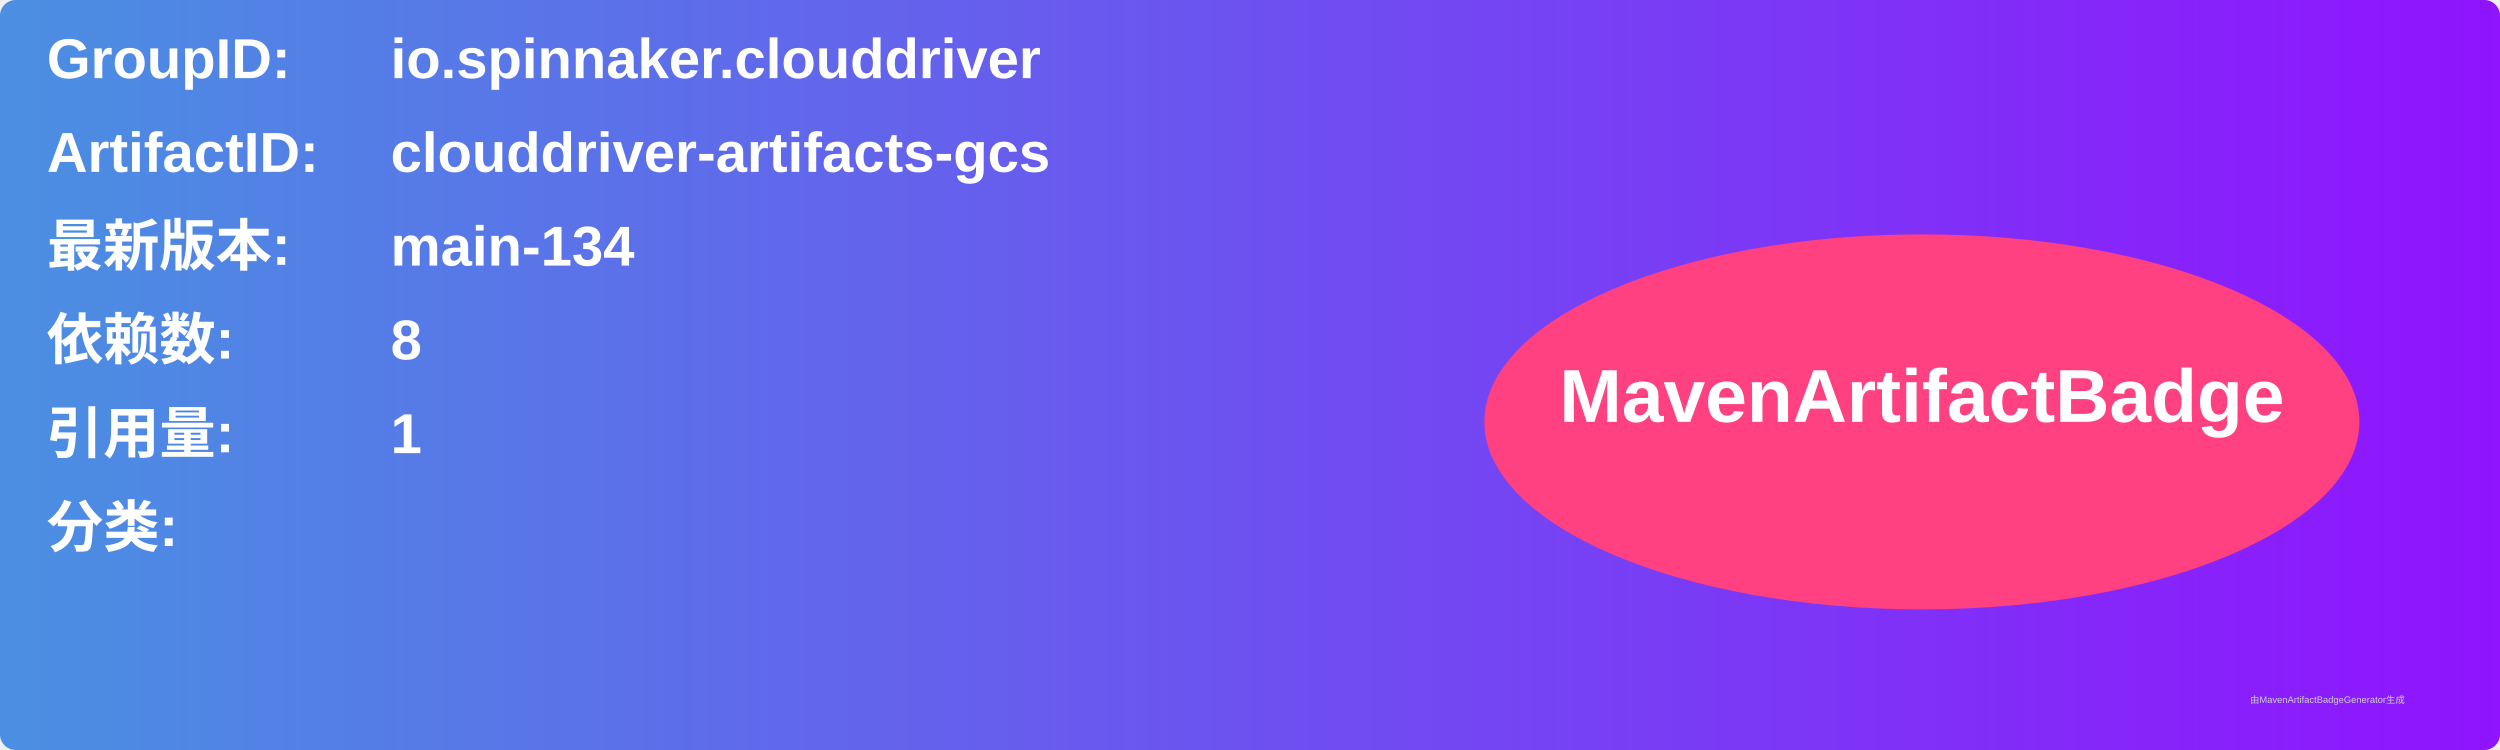
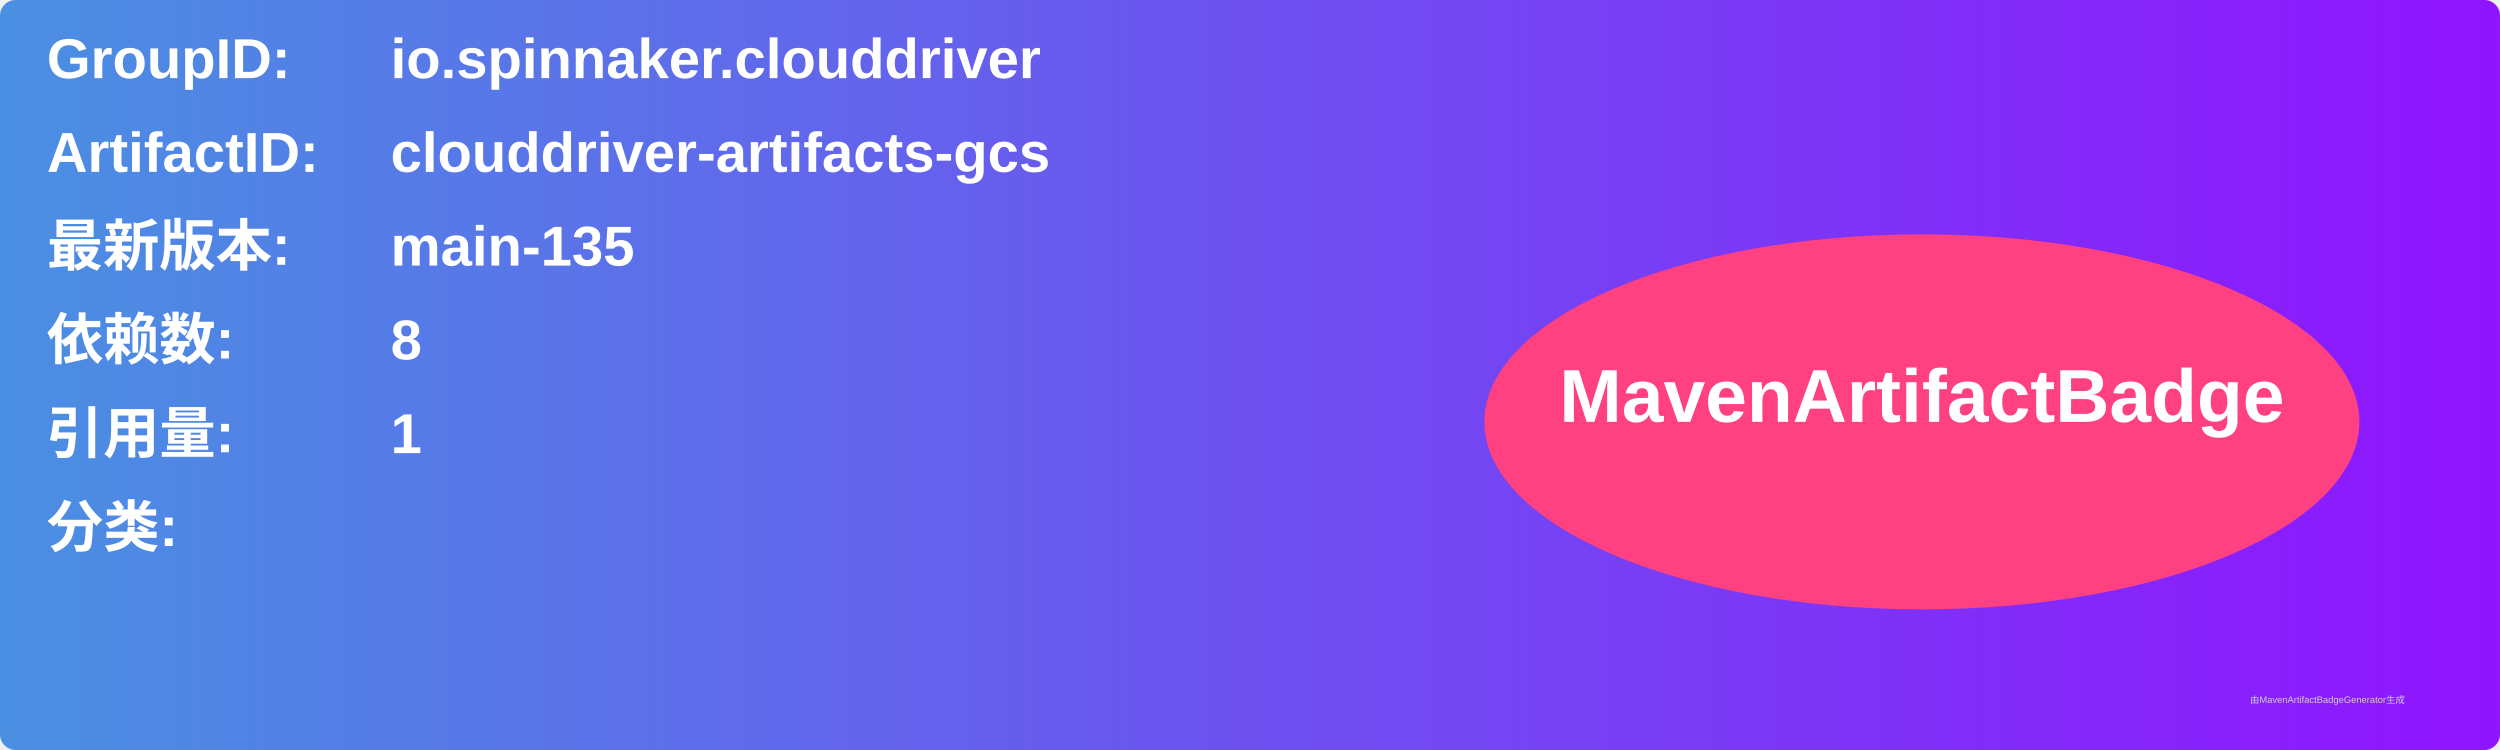
<svg xmlns="http://www.w3.org/2000/svg" width="800" height="240" viewBox="0 0 800 240">
  <linearGradient id="grad" x1="0%" y1="0%" x2="100%" y2="0%">
    <stop offset="0%" stop-color="#4a90e2" />
    <stop offset="100%" stop-color="#9013fe" />
  </linearGradient>
  <rect width="100%" height="100%" rx="5" ry="5" fill="url(#grad)" />
  <g transform="translate(15, 15)">
    <text x="0" y="10" font-family="Arial" font-size="18" fill="white" font-weight="bold" width="260">GroupID:</text>
    <text x="110" y="10" font-family="Arial" font-size="18" fill="white" font-weight="bold" width="460">io.spinnaker.clouddriver</text>
    <text x="0" y="40" font-family="Arial" font-size="18" fill="white" font-weight="bold" width="260">ArtifactID:</text>
    <text x="110" y="40" font-family="Arial" font-size="18" fill="white" font-weight="bold" width="460">clouddriver-artifacts-gcs</text>
    <text x="0" y="70" font-family="Arial" font-size="18" fill="white" font-weight="bold">最新版本:</text>
    <text x="110" y="70" font-family="Arial" font-size="18" fill="white" font-weight="bold">
-       <tspan font-weight="bold">main-134</tspan>
+       <tspan font-weight="bold">main-135</tspan>
    </text>
    <text x="0" y="100" font-family="Arial" font-size="18" fill="white" font-weight="bold">依赖数: </text>
    <text x="110" y="100" font-family="Arial" font-size="18" fill="white">
      <tspan font-weight="bold">8</tspan>
    </text>
    <text x="0" y="130" font-family="Arial" font-size="18" fill="white" font-weight="bold">引用量: </text>
    <text x="110" y="130" font-family="Arial" font-size="18" fill="white">
      <tspan font-weight="bold">1</tspan>
    </text>
    <text x="0" y="160" font-family="Arial" font-size="18" fill="white" font-weight="bold">分类:</text>
    <text x="10" y="190" font-family="Arial" font-size="10" fill="white">
      <tspan font-weight="bold" />
    </text>
    <ellipse cx="600" cy="120" rx="140" ry="60" fill="#ff4081" />
    <text x="600" y="120" text-anchor="middle" font-family="Arial" font-size="24" fill="white" font-weight="bold">MavenArtifactBadge</text>
  </g>
  <text x="720" y="225" font-family="Arial" font-size="3" fill="#d0d0d0">由MavenArtifactBadgeGenerator生成</text>
</svg>
